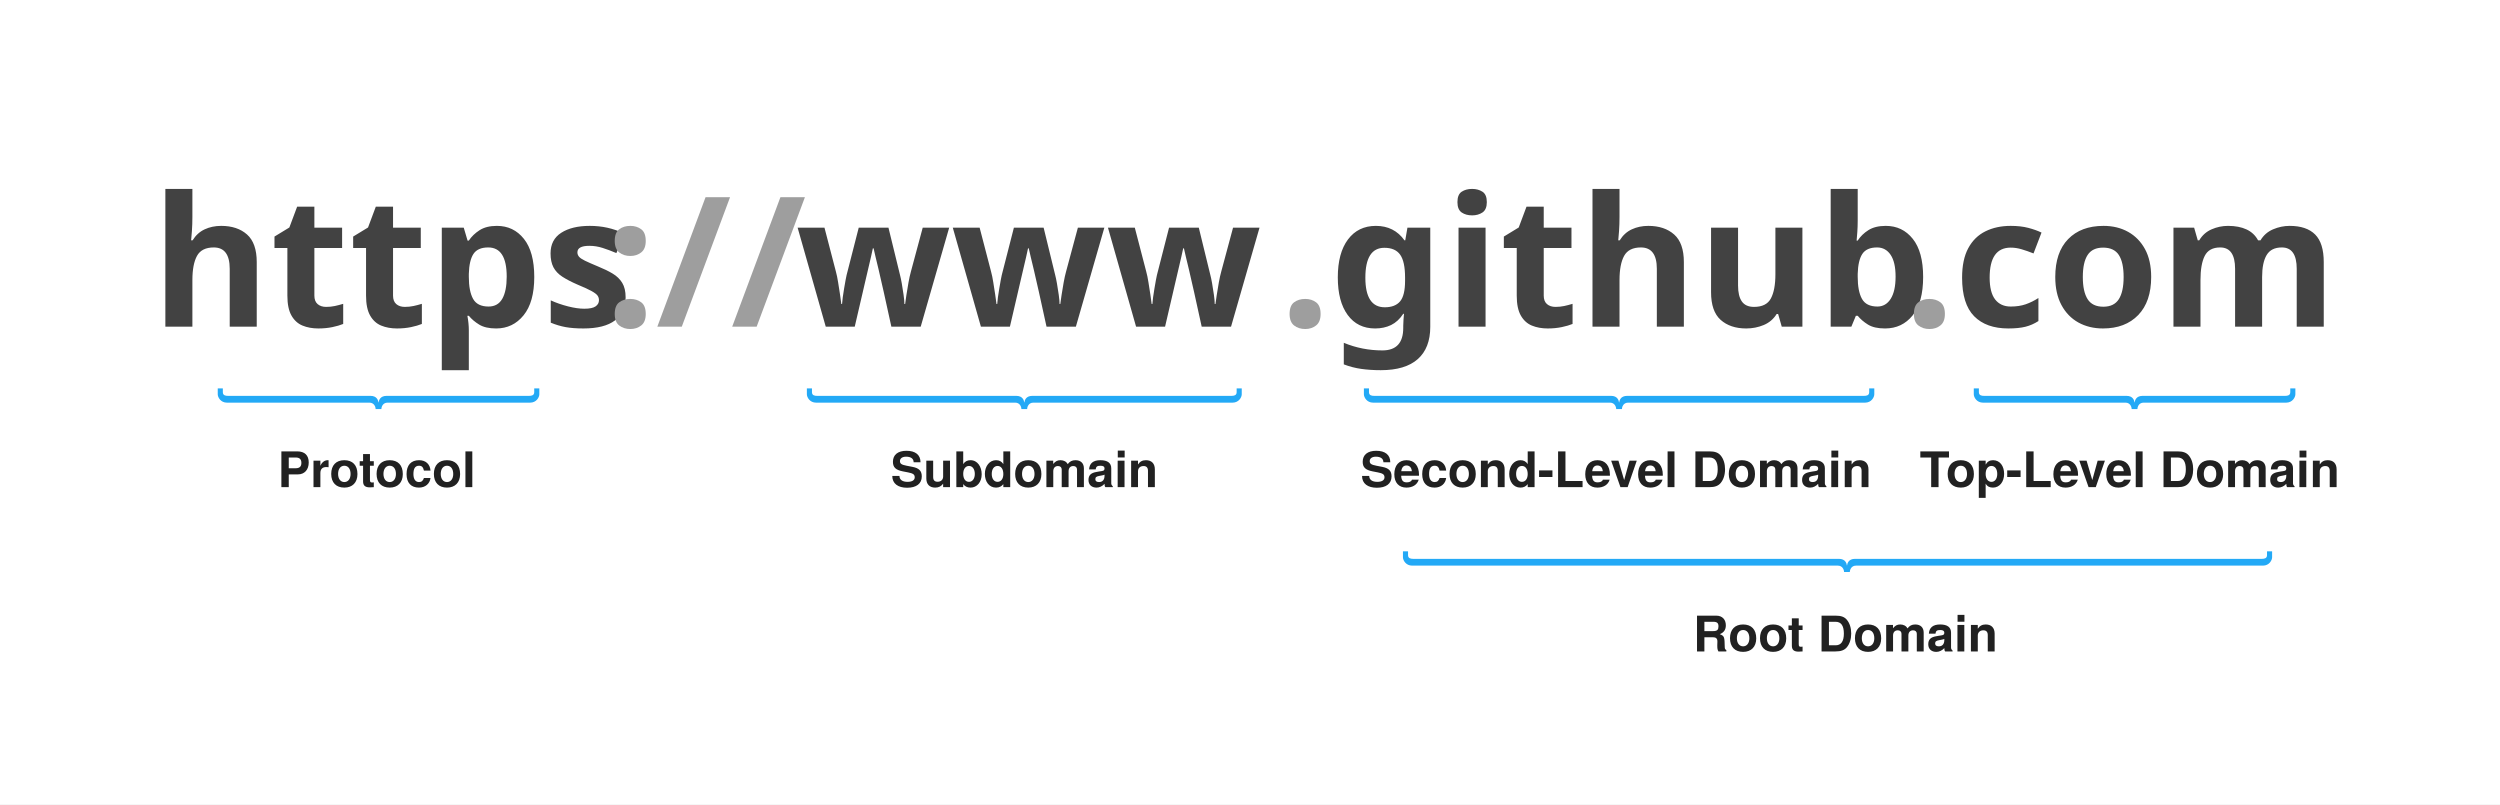
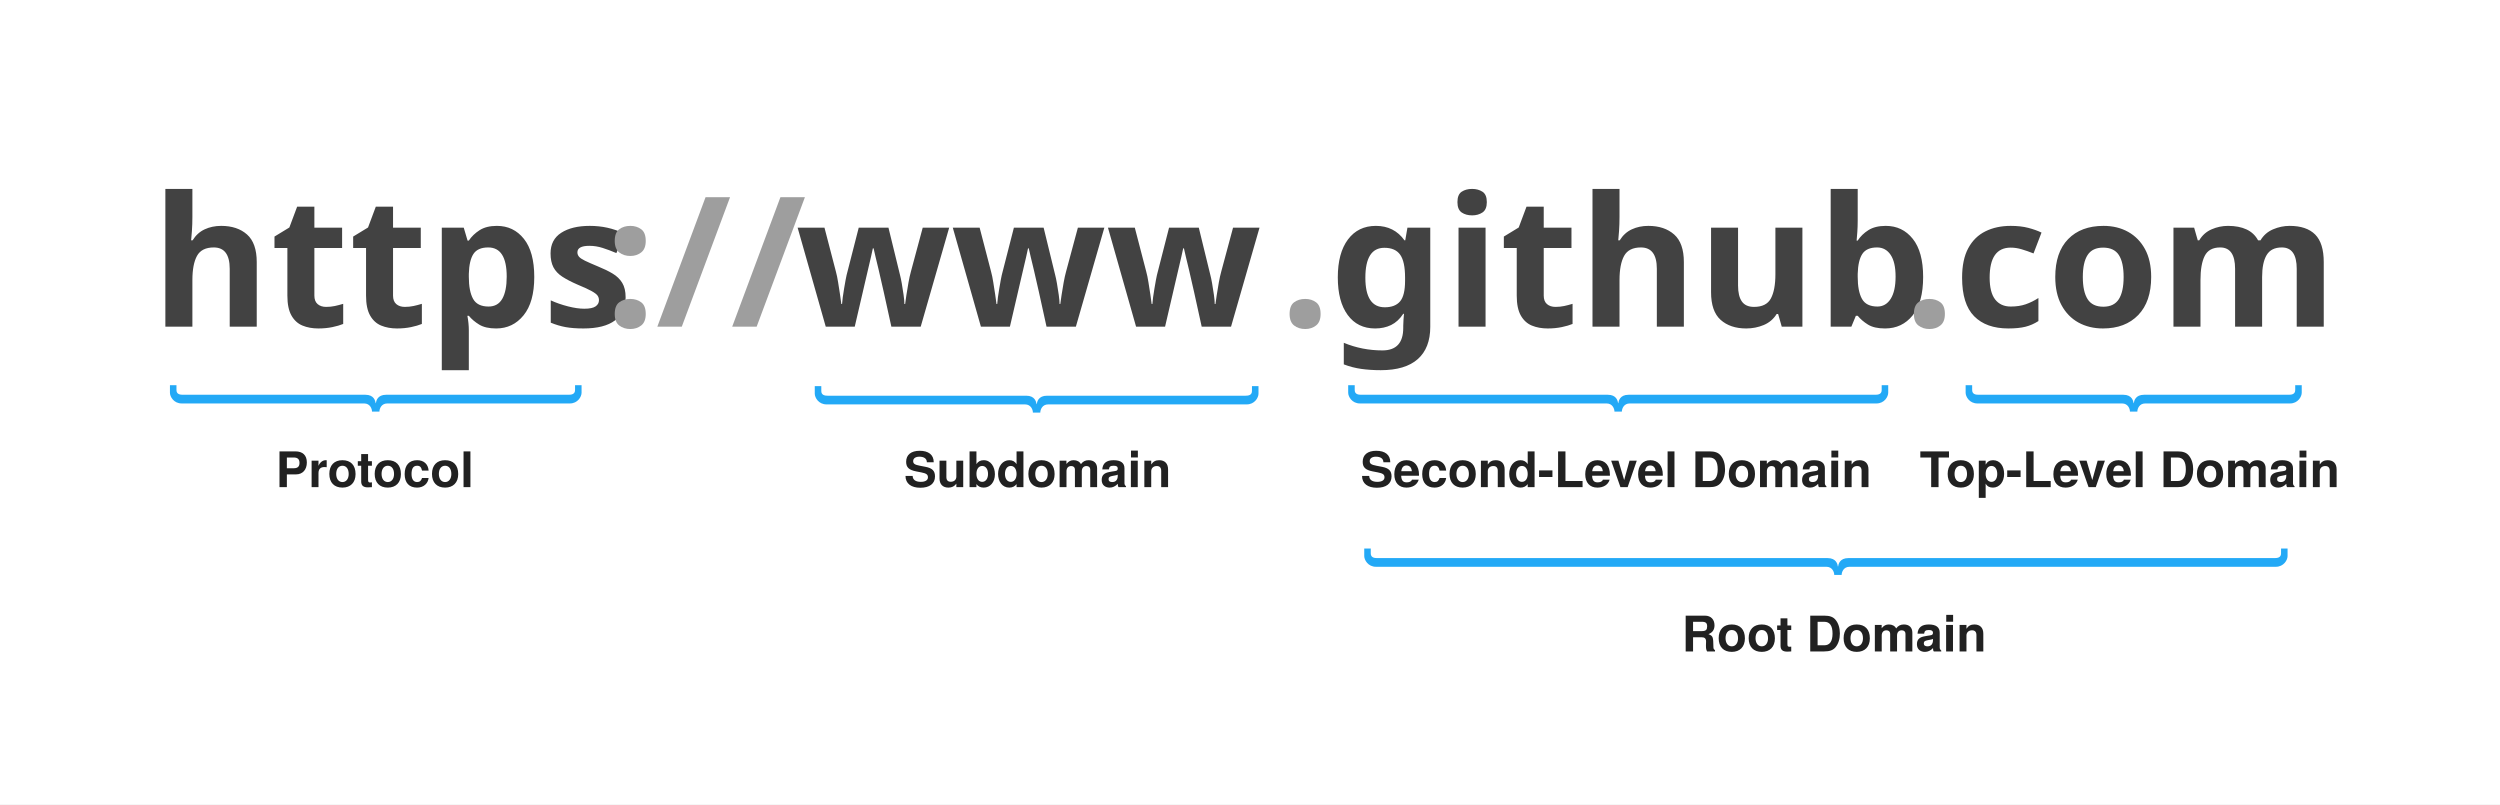
<svg xmlns="http://www.w3.org/2000/svg" width="1324px" height="426px" viewBox="0 0 1324 426" version="1.1">
  <g id="Page-1" stroke="none" stroke-width="1" fill="none" fill-rule="evenodd">
    <g id="domain-diagram">
      <rect id="Rectangle" fill="#FFFFFF" fill-rule="nonzero" x="0" y="0" width="1324" height="426" />
      <text id="https://www.github.c" font-family="SerifaStd-Bold, Serifa Std" font-size="96" font-weight="bold">
        <tspan x="80.092" y="173" fill="#424242">https</tspan>
        <tspan x="320.092" y="173" fill="#9E9E9E">://</tspan>
        <tspan x="421.468" y="173" fill="#424242">www</tspan>
        <tspan x="677.5" y="173" fill="#9E9E9E">.</tspan>
        <tspan x="704.188" y="173" fill="#424242">github</tspan>
        <tspan x="1008.124" y="173" fill="#9E9E9E">.</tspan>
        <tspan x="1034.812" y="173" fill="#424242">com</tspan>
      </text>
-       <text id="Subdomain" font-family="HelveticaNeue-Bold, Helvetica Neue" font-size="26" font-weight="bold" fill="#212121">
-         <tspan x="471.722" y="258">Subdomain</tspan>
+       <g id="Group" stroke-width="1" fill-rule="evenodd" transform="translate(431, 204)">
+         <text id="Subdomain" font-family="HelveticaNeue-Bold, Helvetica Neue" font-size="26" font-weight="bold" fill="#212121">
+           <tspan x="47.722" y="54">Subdomain</tspan>
+         </text>
+         <path d="M111,125 L111,121.542 L113.579,121.542 C115.789,121.542 116.066,119.651 116.066,118.176 L116.066,12.987 C116.066,8.468 119.243,7.731 120.533,7.546 L120.533,7.454 C119.243,7.269 116.066,6.532 116.066,2.013 L116.066,-103.176 C116.066,-104.651 115.789,-106.542 113.579,-106.542 L111,-106.542 L111,-110 L115.007,-110 C117.079,-110 120.671,-107.971 120.671,-103.775 L120.671,1.413 C120.671,4.503 123.434,5.563 125,5.563 L125,9.483 C123.434,9.483 120.671,10.543 120.671,13.633 L120.671,118.775 C120.671,122.971 117.079,125 115.007,125 L111,125 Z" id="}" fill="#23A9F6" transform="translate(118, 7.5) rotate(-270) translate(-118, -7.5) " />
+       </g>
+       <text id="Protocol" font-family="HelveticaNeue-Bold, Helvetica Neue" font-size="26" font-weight="bold" fill="#212121">
+         <tspan x="146.051" y="258">Protocol</tspan>
      </text>
-       <text id="Protocol" font-family="HelveticaNeue-Bold, Helvetica Neue" font-size="26" font-weight="bold" fill="#212121">
-         <tspan x="147.051" y="258">Protocol</tspan>
-       </text>
+       <path d="M192,320 L192,316.544 L194.579,316.544 C196.789,316.544 197.066,314.655 197.066,313.18 L197.066,216.484 C197.066,211.968 200.243,211.23 201.533,211.046 L201.533,210.954 C200.243,210.77 197.066,210.032 197.066,205.516 L197.066,108.82 C197.066,107.345 196.789,105.456 194.579,105.456 L192,105.456 L192,102 L196.007,102 C198.079,102 201.671,104.028 201.671,108.221 L201.671,204.917 C201.671,208.005 204.434,209.065 206,209.065 L206,212.981 C204.434,212.981 201.671,214.041 201.671,217.129 L201.671,313.779 C201.671,317.972 198.079,320 196.007,320 L192,320 Z" id="}-copy" fill="#23A9F6" fill-rule="evenodd" transform="translate(199, 211) rotate(-270) translate(-199, -211) " />
      <text id="Top-Level-Domain" font-family="HelveticaNeue-Bold, Helvetica Neue" font-size="26" font-weight="bold" fill="#212121">
        <tspan x="1016.64" y="258">Top-Level Domain</tspan>
      </text>
      <text id="Second-Level-Domain" font-family="HelveticaNeue-Bold, Helvetica Neue" font-size="26" font-weight="bold" fill="#212121">
        <tspan x="720.513" y="258">Second-Level Domain</tspan>
      </text>
-       <path d="M852,346.312 L852,343.612 L854.016,343.612 C855.744,343.612 855.96,342.136 855.96,340.984 L855.96,215.44 C855.96,211.912 858.444,211.336 859.452,211.192 L859.452,211.12 C858.444,210.976 855.96,210.4 855.96,206.872 L855.96,81.328 C855.96,80.176 855.744,78.7 854.016,78.7 L852,78.7 L852,76 L855.132,76 C856.752,76 859.56,77.584 859.56,80.86 L859.56,206.404 C859.56,208.816 861.72,209.644 862.944,209.644 L862.944,212.704 C861.72,212.704 859.56,213.532 859.56,215.944 L859.56,341.452 C859.56,344.728 856.752,346.312 855.132,346.312 L852,346.312 Z" id="}" fill="#23A9F6" fill-rule="evenodd" transform="translate(857.472, 211.156) rotate(-270) translate(-857.472, -211.156) " />
-       <path d="M1125,296.312 L1125,293.612 L1127.016,293.612 C1128.744,293.612 1128.96,292.136 1128.96,290.984 L1128.96,215.44 C1128.96,211.912 1131.444,211.336 1132.452,211.192 L1132.452,211.12 C1131.444,210.976 1128.96,210.4 1128.96,206.872 L1128.96,131.328 C1128.96,130.176 1128.744,128.7 1127.016,128.7 L1125,128.7 L1125,126 L1128.132,126 C1129.752,126 1132.56,127.584 1132.56,130.86 L1132.56,206.404 C1132.56,208.816 1134.72,209.644 1135.944,209.644 L1135.944,212.704 C1134.72,212.704 1132.56,213.532 1132.56,215.944 L1132.56,291.452 C1132.56,294.728 1129.752,296.312 1128.132,296.312 L1125,296.312 Z" id="}" fill="#23A9F6" fill-rule="evenodd" transform="translate(1130.472, 211.156) rotate(-270) translate(-1130.472, -211.156) " />
-       <path d="M537,326.312 L537,323.612 L539.016,323.612 C540.744,323.612 540.96,322.136 540.96,320.984 L540.96,215.44 C540.96,211.912 543.444,211.336 544.452,211.192 L544.452,211.12 C543.444,210.976 540.96,210.4 540.96,206.872 L540.96,101.328 C540.96,100.176 540.744,98.7 539.016,98.7 L537,98.7 L537,96 L540.132,96 C541.752,96 544.56,97.584 544.56,100.86 L544.56,206.404 C544.56,208.816 546.72,209.644 547.944,209.644 L547.944,212.704 C546.72,212.704 544.56,213.532 544.56,215.944 L544.56,321.452 C544.56,324.728 541.752,326.312 540.132,326.312 L537,326.312 Z" id="}" fill="#23A9F6" fill-rule="evenodd" transform="translate(542.472, 211.156) rotate(-270) translate(-542.472, -211.156) " />
-       <path d="M195,296.312 L195,293.612 L197.016,293.612 C198.744,293.612 198.96,292.136 198.96,290.984 L198.96,215.44 C198.96,211.912 201.444,211.336 202.452,211.192 L202.452,211.12 C201.444,210.976 198.96,210.4 198.96,206.872 L198.96,131.328 C198.96,130.176 198.744,128.7 197.016,128.7 L195,128.7 L195,126 L198.132,126 C199.752,126 202.56,127.584 202.56,130.86 L202.56,206.404 C202.56,208.816 204.72,209.644 205.944,209.644 L205.944,212.704 C204.72,212.704 202.56,213.532 202.56,215.944 L202.56,291.452 C202.56,294.728 199.752,296.312 198.132,296.312 L195,296.312 Z" id="}-copy" fill="#23A9F6" fill-rule="evenodd" transform="translate(200.472, 211.156) rotate(-270) translate(-200.472, -211.156) " />
+       <path d="M850,354 L850,350.544 L852.579,350.544 C854.789,350.544 855.066,348.655 855.066,347.18 L855.066,216.484 C855.066,211.968 858.243,211.23 859.533,211.046 L859.533,210.954 C858.243,210.77 855.066,210.032 855.066,205.516 L855.066,74.82 C855.066,73.345 854.789,71.456 852.579,71.456 L850,71.456 L850,68 L854.007,68 C856.079,68 859.671,70.028 859.671,74.221 L859.671,204.917 C859.671,208.005 862.434,209.065 864,209.065 L864,212.981 C862.434,212.981 859.671,214.041 859.671,217.129 L859.671,347.779 C859.671,351.972 856.079,354 854.007,354 L850,354 Z" id="}" fill="#23A9F6" fill-rule="evenodd" transform="translate(857, 211) rotate(-270) translate(-857, -211) " />
+       <path d="M1123,300 L1123,296.544 L1125.579,296.544 C1127.789,296.544 1128.066,294.655 1128.066,293.18 L1128.066,216.484 C1128.066,211.968 1131.243,211.23 1132.533,211.046 L1132.533,210.954 C1131.243,210.77 1128.066,210.032 1128.066,205.516 L1128.066,128.82 C1128.066,127.345 1127.789,125.456 1125.579,125.456 L1123,125.456 L1123,122 L1127.007,122 C1129.079,122 1132.671,124.028 1132.671,128.221 L1132.671,204.917 C1132.671,208.005 1135.434,209.065 1137,209.065 L1137,212.981 C1135.434,212.981 1132.671,214.041 1132.671,217.129 L1132.671,293.779 C1132.671,297.972 1129.079,300 1127.007,300 L1123,300 Z" id="}" fill="#23A9F6" fill-rule="evenodd" transform="translate(1130, 211) rotate(-270) translate(-1130, -211) " />
      <text id="Root-Domain" font-family="HelveticaNeue-Bold, Helvetica Neue" font-size="26" font-weight="bold" fill="#212121">
-         <tspan x="896.659" y="345">Root Domain</tspan>
+         <tspan x="890.659" y="345">Root Domain</tspan>
      </text>
-       <path d="M967.684,527.628 L967.684,524.928 L969.7,524.928 C971.428,524.928 971.644,523.452 971.644,522.3 L971.644,296.756 C971.644,293.228 974.128,292.652 975.136,292.508 L975.136,292.436 C974.128,292.292 971.644,291.716 971.644,288.188 L971.644,72.644 C971.644,71.492 971.428,70.016 969.7,70.016 L967.684,70.016 L967.684,67.316 L970.816,67.316 C972.436,67.316 975.244,68.9 975.244,72.176 L975.244,287.72 C975.244,290.132 977.404,290.96 978.628,290.96 L978.628,294.02 C977.404,294.02 975.244,294.848 975.244,297.26 L975.244,522.768 C975.244,526.044 972.436,527.628 970.816,527.628 L967.684,527.628 Z" id="}" fill="#23A9F6" fill-rule="evenodd" transform="translate(973.156, 297.472) rotate(-270) translate(-973.156, -297.472) " />
+       <path d="M960,542 L960,538.545 L962.579,538.545 C964.789,538.545 965.066,536.657 965.066,535.182 L965.066,296.584 C965.066,292.07 968.243,291.332 969.533,291.148 L969.533,291.056 C968.243,290.872 965.066,290.135 965.066,285.621 L965.066,59.818 C965.066,58.343 964.789,56.455 962.579,56.455 L960,56.455 L960,53 L964.007,53 C966.079,53 969.671,55.027 969.671,59.219 L969.671,285.022 C969.671,288.108 972.434,289.167 974,289.167 L974,293.083 C972.434,293.083 969.671,294.142 969.671,297.229 L969.671,535.781 C969.671,539.973 966.079,542 964.007,542 L960,542 Z" id="}" fill="#23A9F6" fill-rule="evenodd" transform="translate(967, 297.5) rotate(-270) translate(-967, -297.5) " />
    </g>
  </g>
</svg>
